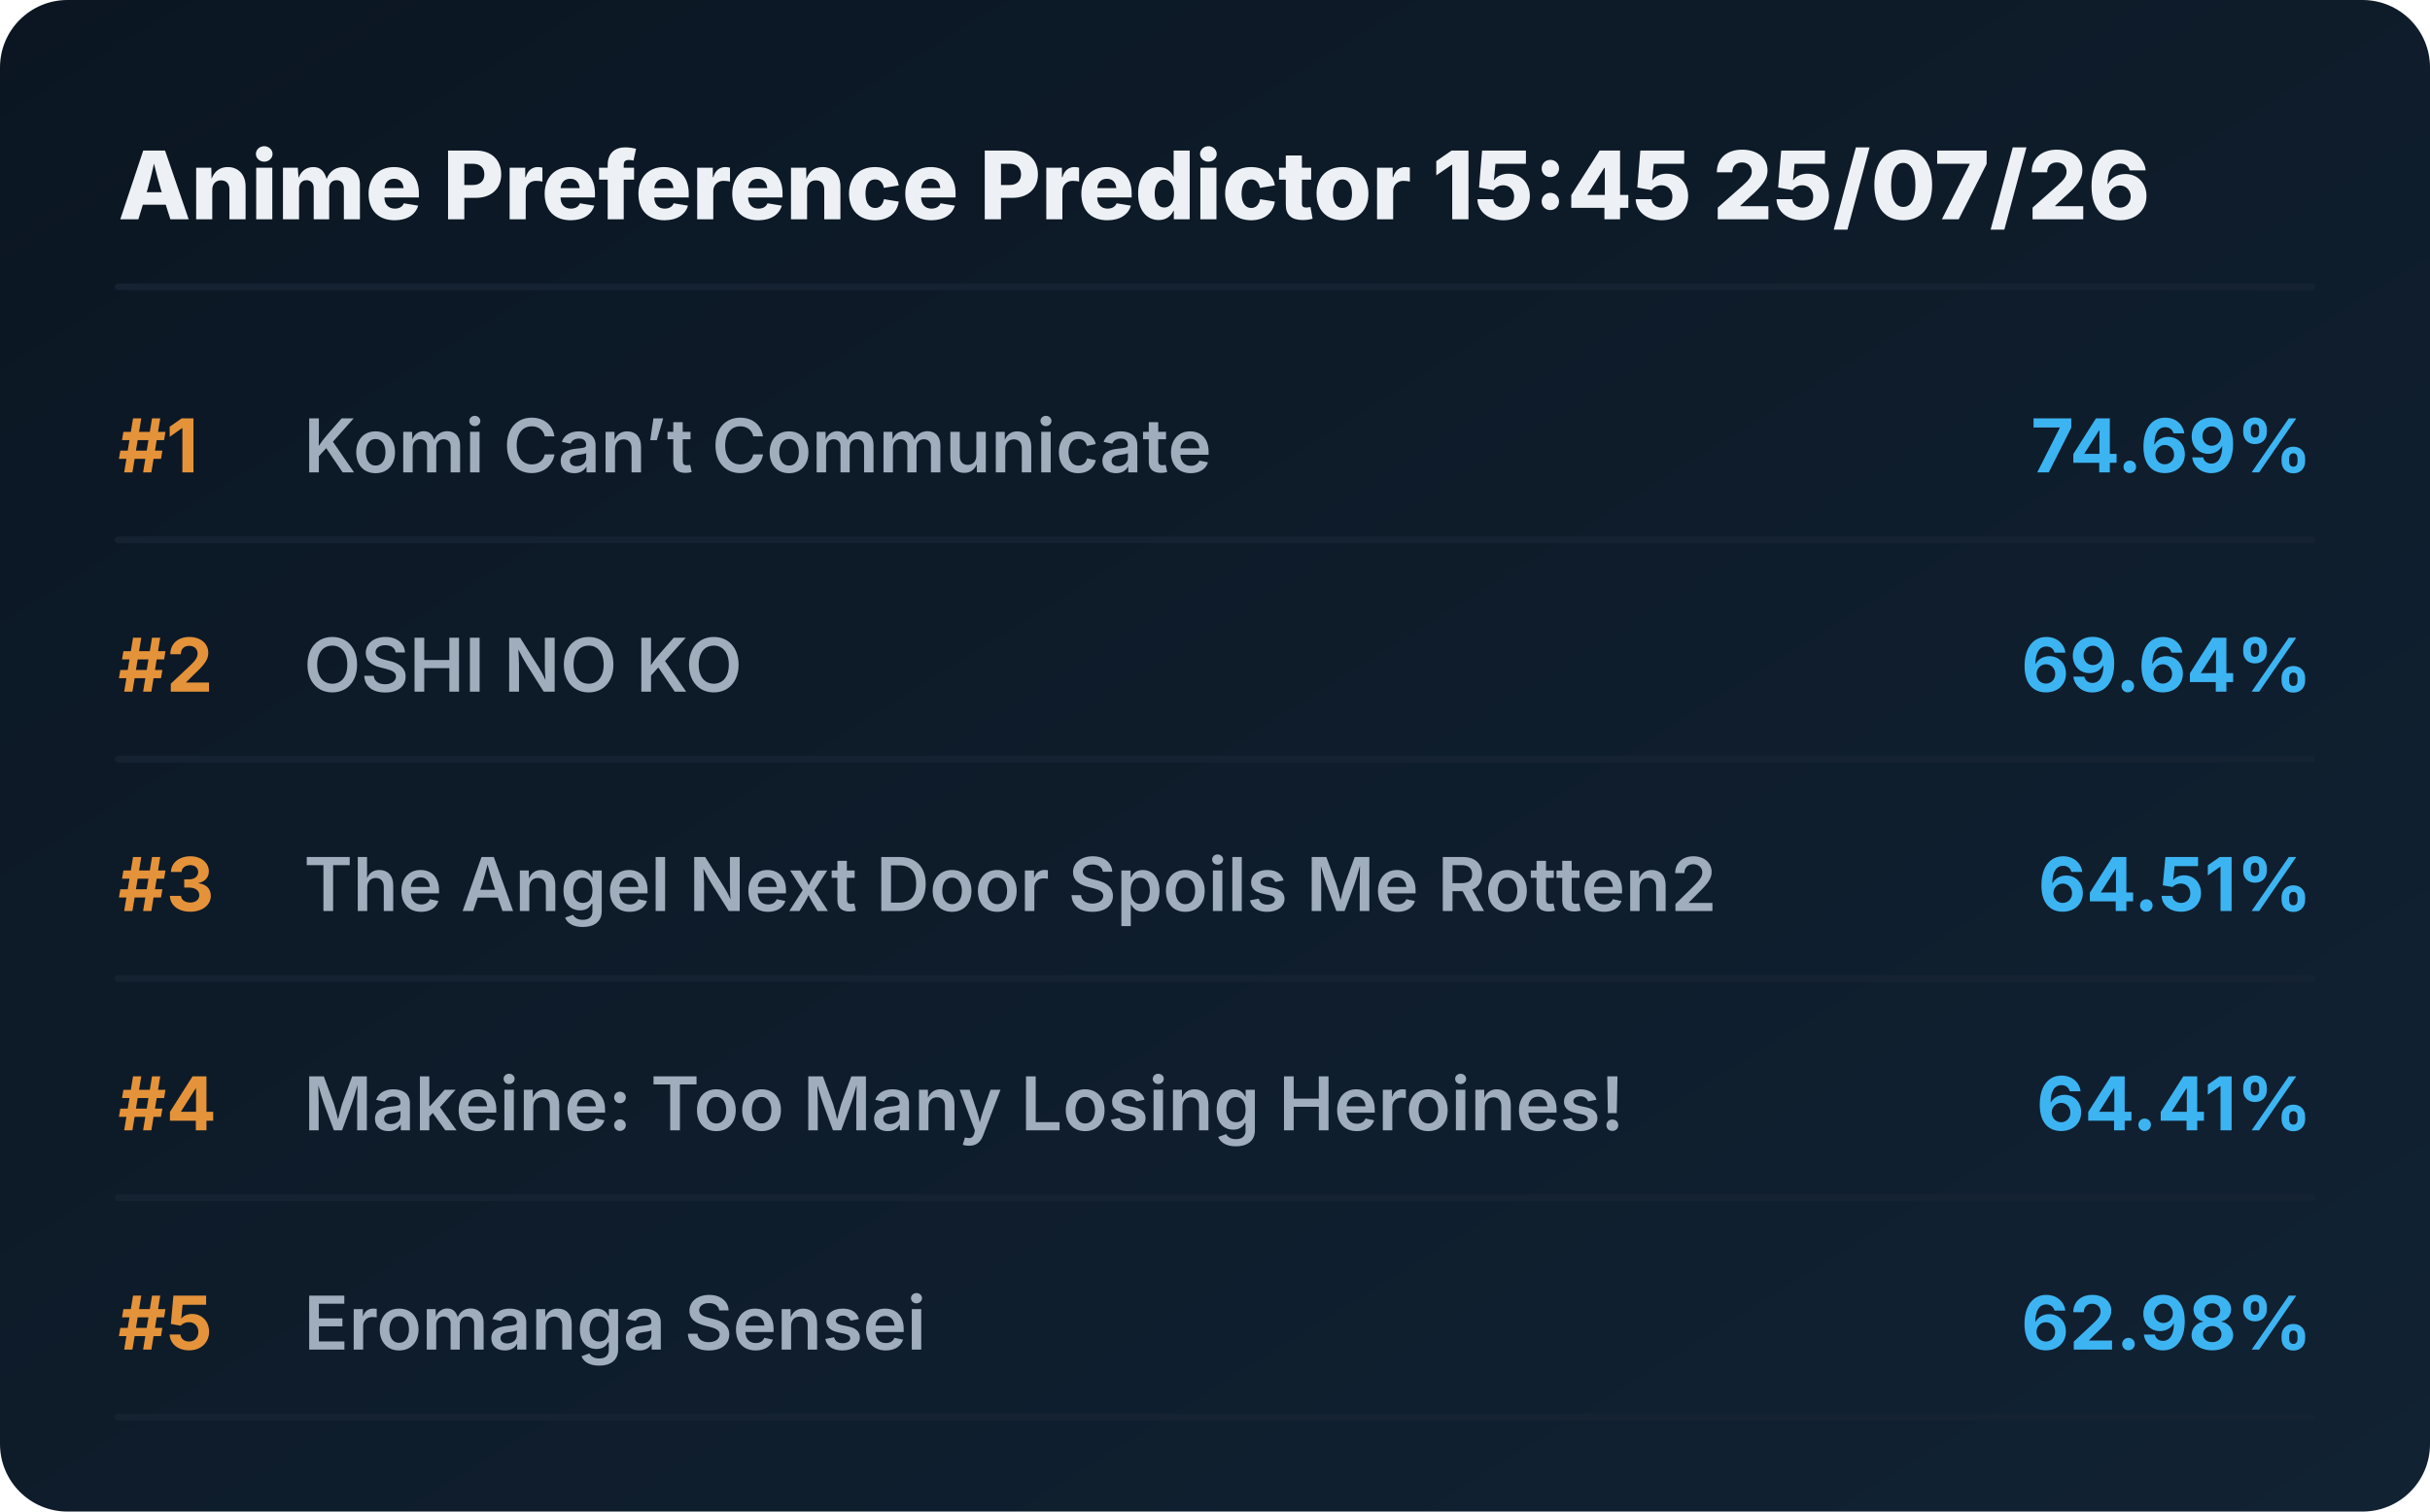
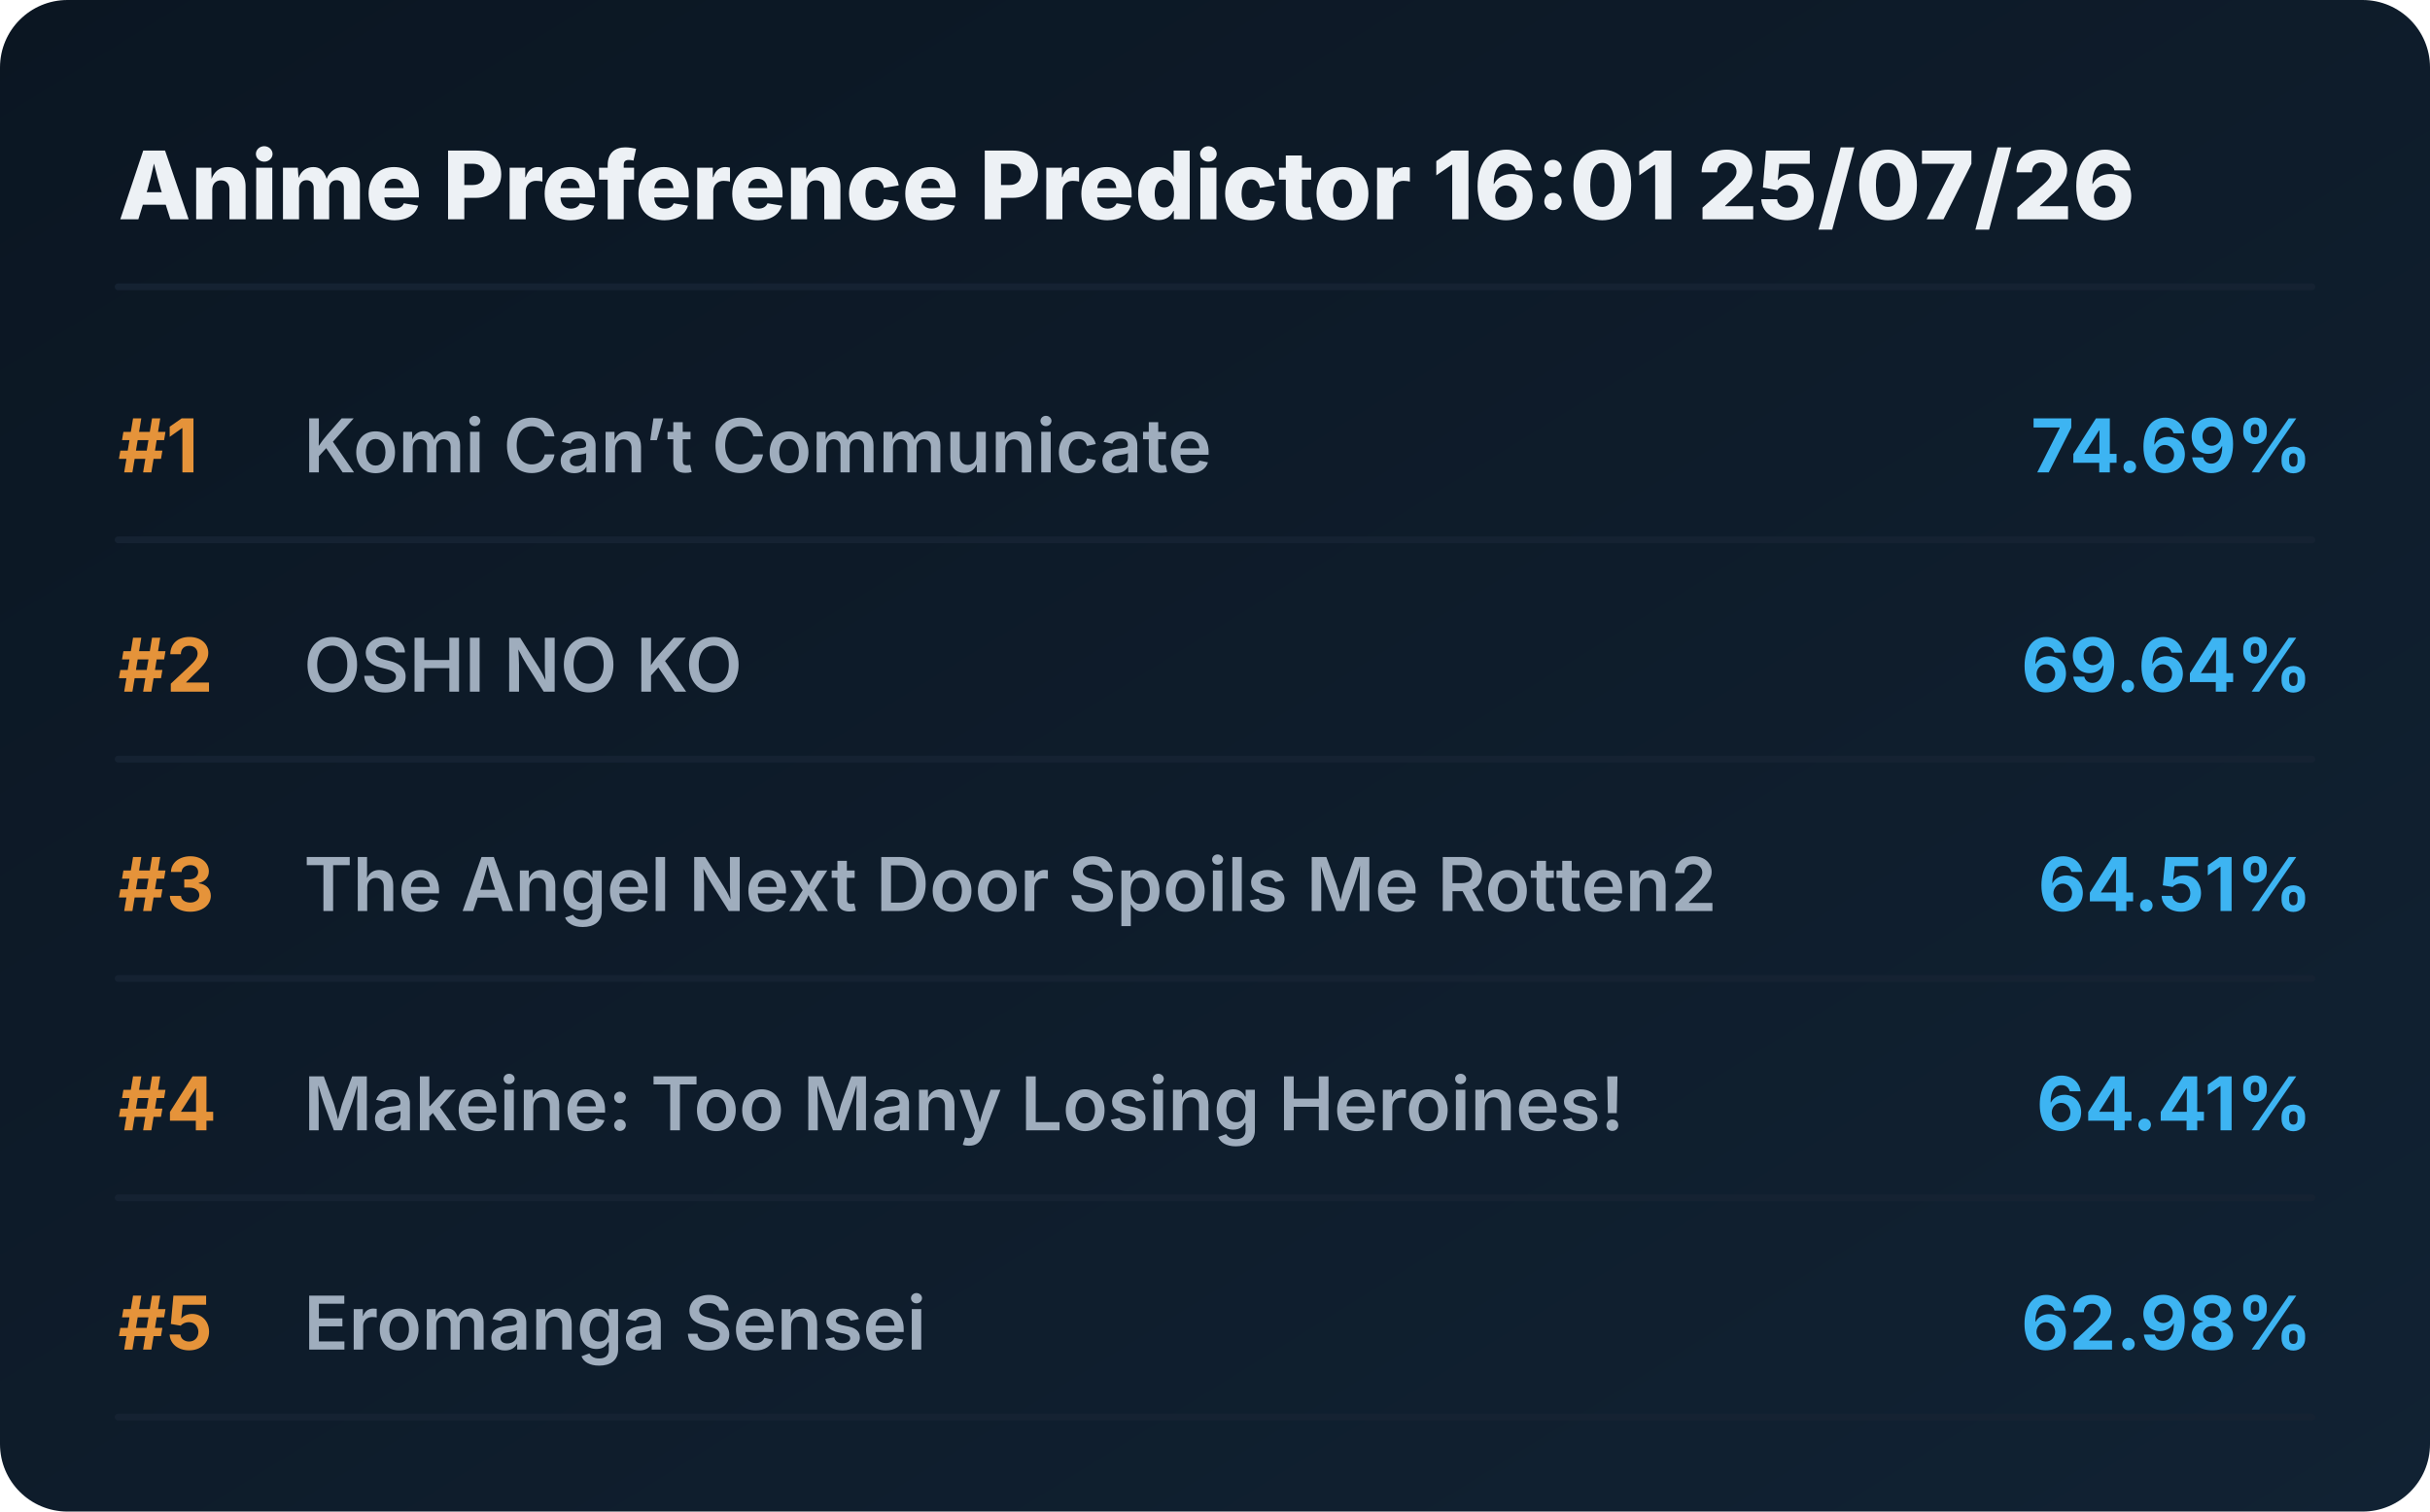
<svg xmlns="http://www.w3.org/2000/svg" viewBox="0 0 720 448" preserveAspectRatio="xMidYMid meet" style="width: 100%; height: auto; max-width: 720px;">
  <defs>
    <linearGradient id="boxGrad" x1="0%" y1="0%" x2="100%" y2="100%">
      <stop offset="0%" stop-color="#0b1622" />
      <stop offset="100%" stop-color="#112233" />
    </linearGradient>
    <clipPath id="titleClip">
      <rect x="90" y="0" width="510" height="100%" />
    </clipPath>
  </defs>
  <style>
    .bg { fill: url(#boxGrad); rx: 20px; }
    .header { font-family: 'Overpass', 'Inter', system-ui, sans-serif; font-weight: 800; font-size: 28px; fill: #edf1f5; }
    .rank { font-family: 'Overpass', 'Inter', system-ui, sans-serif; font-weight: 700; font-size: 22px; fill: #e5933a; }
    .title { font-family: 'Overpass', 'Inter', system-ui, sans-serif; font-weight: 600; font-size: 22px; fill: #9fadbd; }
    .score { font-family: 'Overpass', 'Inter', system-ui, sans-serif; font-weight: 700; font-size: 22px; fill: #3db4f2; }
    .line { stroke: #152232; stroke-width: 2; stroke-linecap: round; }
  </style>
  <rect class="bg" width="720" height="448" />
-   <text x="35" y="65" class="header">Anime Preference Predictor 15:45 25/07/26</text>
+   <text x="35" y="65" class="header">Anime Preference Predictor 16:01 25/07/26</text>
  <line x1="35" y1="85" x2="685" y2="85" class="line" />
  <g transform="translate(0, 0)">
    <text x="35" y="140" class="rank">#1</text>
    <text x="90" y="140" class="title">Komi Can’t Communicate</text>
    <text x="685" y="140" class="score" text-anchor="end">74.69%</text>
    <line x1="35" y1="160" x2="685" y2="160" class="line" />
  </g>
  <g transform="translate(0, 65)">
    <text x="35" y="140" class="rank">#2</text>
    <text x="90" y="140" class="title">OSHI NO KO</text>
    <text x="685" y="140" class="score" text-anchor="end">69.64%</text>
    <line x1="35" y1="160" x2="685" y2="160" class="line" />
  </g>
  <g transform="translate(0, 130)">
    <text x="35" y="140" class="rank">#3</text>
    <text x="90" y="140" class="title">The Angel Next Door Spoils Me Rotten2</text>
    <text x="685" y="140" class="score" text-anchor="end">64.51%</text>
    <line x1="35" y1="160" x2="685" y2="160" class="line" />
  </g>
  <g transform="translate(0, 195)">
    <text x="35" y="140" class="rank">#4</text>
    <text x="90" y="140" class="title">Makeine: Too Many Losing Heroines!</text>
    <text x="685" y="140" class="score" text-anchor="end">64.41%</text>
    <line x1="35" y1="160" x2="685" y2="160" class="line" />
  </g>
  <g transform="translate(0, 260)">
    <text x="35" y="140" class="rank">#5</text>
    <text x="90" y="140" class="title">Eromanga Sensei</text>
    <text x="685" y="140" class="score" text-anchor="end">62.98%</text>
    <line x1="35" y1="160" x2="685" y2="160" class="line" />
  </g>
</svg>
